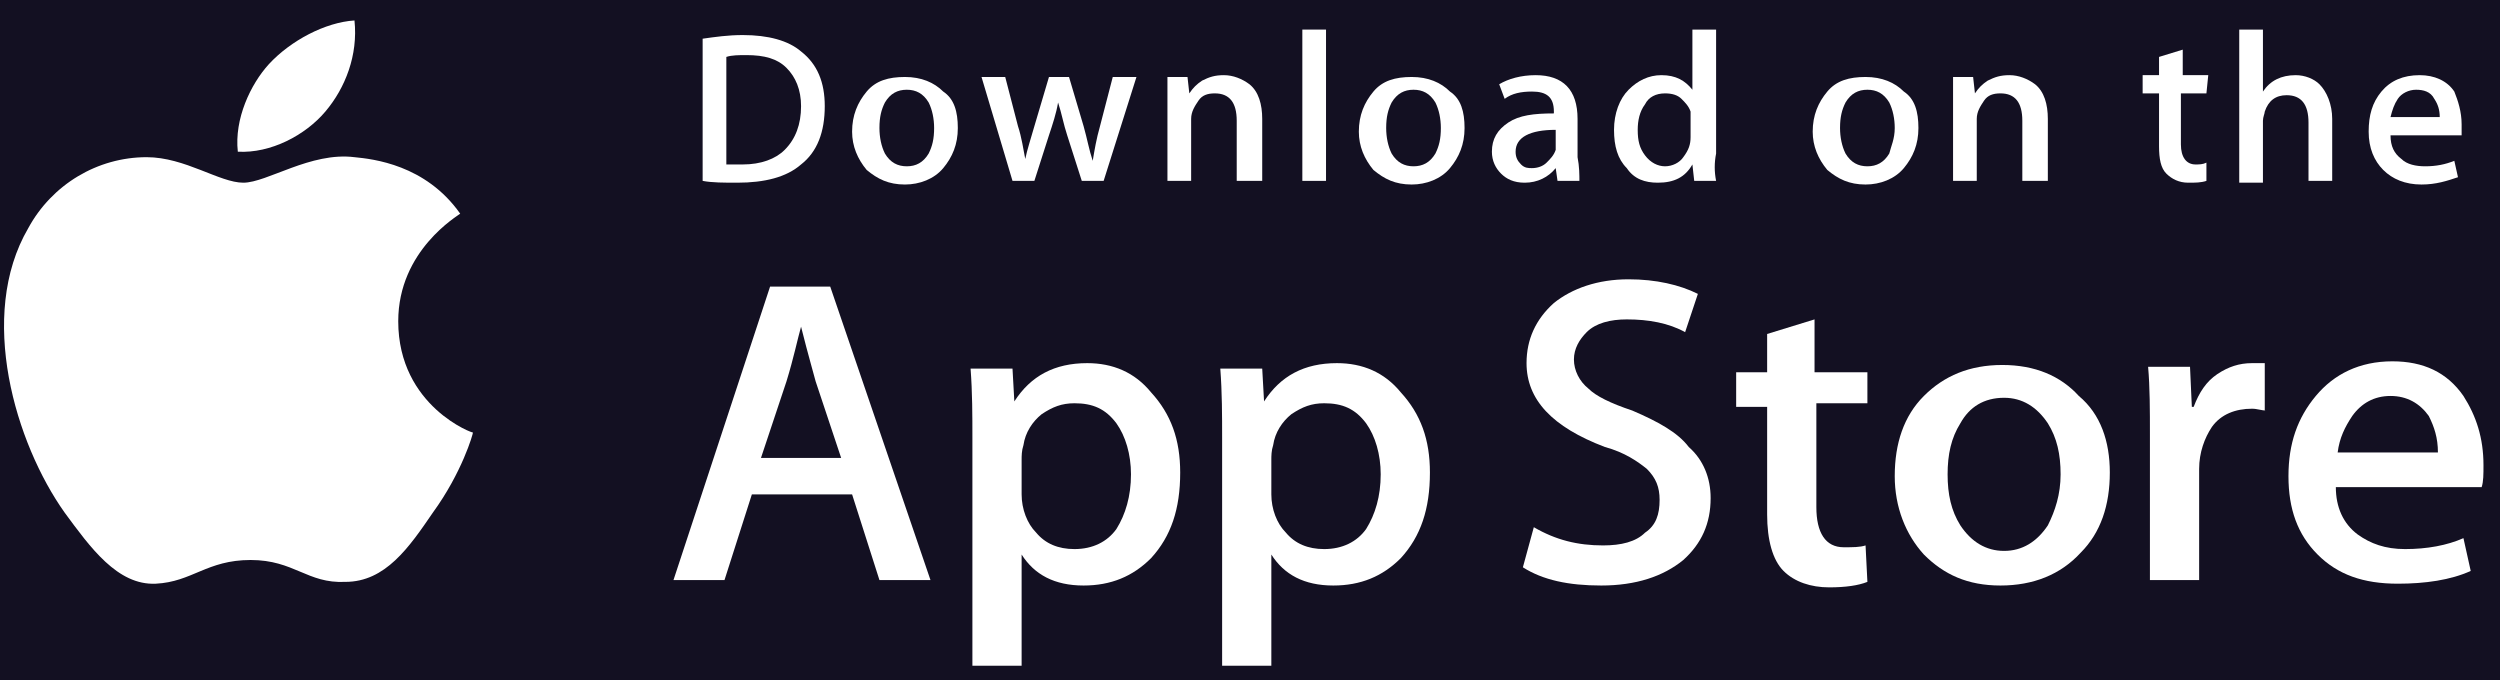
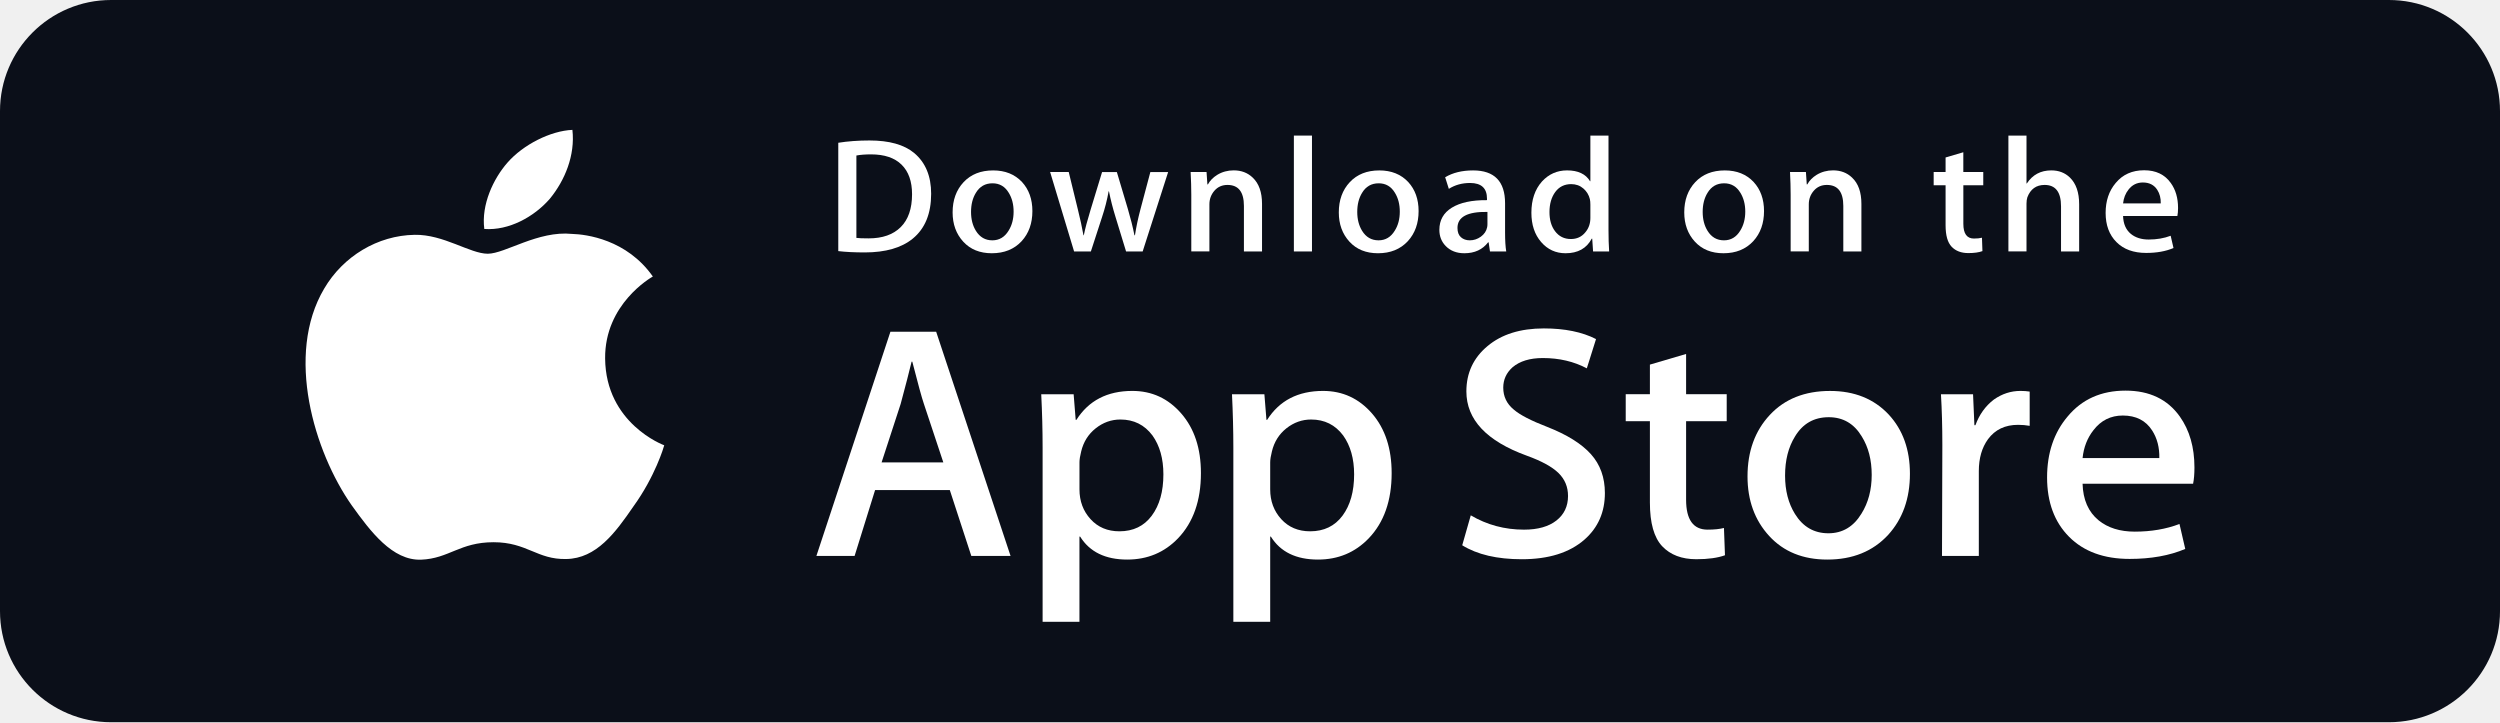
- <svg xmlns="http://www.w3.org/2000/svg" width="125" height="34" viewBox="0 0 125 34" fill="none">
-   <rect width="125" height="34" fill="#E5E5E5" />
-   <g id="MainPage - Light">
-     <rect width="390" height="4157" transform="translate(-133 -341)" fill="white" />
-     <rect width="390" height="4157" transform="translate(-133 -341)" fill="white" />
-     <g id="Showcase">
-       <rect width="390" height="218" transform="translate(-133 -282)" fill="white" />
-       <rect width="390" height="218" transform="translate(-133 -282)" fill="white" />
-       <g id="Section">
-         <rect width="390" height="499" transform="translate(-133 -282)" fill="url(#paint0_radial_20005128_11609)" />
-         <g id="Link">
-           <rect x="-120.5" y="-7.55" width="365.4" height="49.41" rx="7.5" fill="#131022" />
-           <rect x="-120.5" y="-7.55" width="365.4" height="49.41" rx="7.5" stroke="#131022" />
-           <g id="appstore-light.svg" clip-path="url(#clip0_20005128_11609)">
-             <g id="appstore-light.svg fill" clip-path="url(#clip1_20005128_11609)">
-               <g id="appstore-light.svg_2" clip-path="url(#clip2_20005128_11609)">
-                 <path id="Vector" d="M19.912 16.061C19.912 12.507 22.919 10.775 23.01 10.684C21.279 8.223 18.636 7.95 17.724 7.859C15.537 7.585 13.35 9.135 12.165 9.135C10.98 9.135 9.248 7.859 7.334 7.859C4.874 7.859 2.595 9.226 1.41 11.413C-1.142 15.788 0.772 22.168 3.233 25.631C4.509 27.363 5.876 29.276 7.79 29.185C9.613 29.094 10.342 28 12.529 28C14.717 28 15.355 29.185 17.268 29.094C19.274 29.094 20.458 27.363 21.643 25.631C23.101 23.626 23.648 21.712 23.648 21.621C23.739 21.712 19.912 20.345 19.912 16.061Z" fill="white" />
-                 <path id="Vector_2" d="M16.266 5.58C17.269 4.396 17.907 2.755 17.724 1.023C16.266 1.115 14.534 2.026 13.441 3.211C12.529 4.213 11.709 5.945 11.891 7.585C13.532 7.677 15.264 6.765 16.266 5.58Z" fill="white" />
-                 <path id="Vector_3" d="M46.524 29.003H43.972L42.605 24.72H37.593L36.225 29.003H33.674L38.504 14.33H41.511L46.524 29.003ZM42.058 22.897L40.782 19.069C40.691 18.704 40.418 17.793 40.053 16.335C39.871 16.973 39.689 17.884 39.324 19.069L38.048 22.897H42.058Z" fill="white" />
-                 <path id="Vector_4" d="M59.01 23.626C59.01 25.449 58.554 26.816 57.552 27.909C56.641 28.821 55.547 29.276 54.18 29.276C52.722 29.276 51.719 28.73 51.081 27.727V33.287H48.62V21.894C48.62 20.801 48.62 19.616 48.529 18.431H50.625L50.717 20.071C51.537 18.796 52.722 18.157 54.362 18.157C55.638 18.157 56.732 18.613 57.552 19.616C58.554 20.709 59.01 21.985 59.01 23.626ZM56.549 23.717C56.549 22.715 56.276 21.803 55.82 21.165C55.273 20.436 54.636 20.163 53.724 20.163C53.086 20.163 52.63 20.345 52.084 20.709C51.628 21.074 51.263 21.621 51.172 22.259C51.081 22.532 51.081 22.806 51.081 22.988V24.72C51.081 25.449 51.355 26.178 51.81 26.633C52.266 27.18 52.904 27.454 53.724 27.454C54.636 27.454 55.365 27.089 55.82 26.451C56.276 25.722 56.549 24.811 56.549 23.717Z" fill="white" />
-                 <path id="Vector_5" d="M71.496 23.626C71.496 25.449 71.04 26.816 70.038 27.909C69.127 28.821 68.033 29.276 66.666 29.276C65.208 29.276 64.205 28.73 63.567 27.727V33.287H61.106V21.894C61.106 20.801 61.106 19.616 61.015 18.431H63.111L63.203 20.071C64.023 18.796 65.208 18.157 66.848 18.157C68.124 18.157 69.218 18.613 70.038 19.616C71.04 20.709 71.496 21.985 71.496 23.626ZM69.035 23.717C69.035 22.715 68.762 21.803 68.306 21.165C67.76 20.436 67.121 20.163 66.21 20.163C65.572 20.163 65.116 20.345 64.57 20.709C64.114 21.074 63.749 21.621 63.658 22.259C63.567 22.532 63.567 22.806 63.567 22.988V24.72C63.567 25.449 63.84 26.178 64.296 26.633C64.752 27.18 65.39 27.454 66.21 27.454C67.121 27.454 67.851 27.089 68.306 26.451C68.762 25.722 69.035 24.811 69.035 23.717Z" fill="white" />
-                 <path id="Vector_6" d="M85.532 24.902C85.532 26.178 85.076 27.18 84.165 28C83.162 28.821 81.795 29.276 80.063 29.276C78.423 29.276 77.147 29.003 76.144 28.365L76.691 26.36C77.785 26.998 78.878 27.271 80.154 27.271C81.066 27.271 81.795 27.089 82.251 26.634C82.797 26.269 82.98 25.722 82.98 24.993C82.98 24.355 82.797 23.899 82.342 23.444C81.886 23.079 81.248 22.623 80.246 22.35C77.603 21.347 76.327 19.98 76.327 18.157C76.327 16.973 76.782 15.97 77.694 15.15C78.605 14.421 79.881 13.965 81.43 13.965C82.797 13.965 83.982 14.239 84.894 14.694L84.256 16.608C83.435 16.152 82.433 15.97 81.339 15.97C80.519 15.97 79.79 16.152 79.334 16.608C78.97 16.973 78.696 17.428 78.696 17.975C78.696 18.522 78.97 19.069 79.425 19.433C79.79 19.798 80.519 20.163 81.613 20.527C82.889 21.074 83.891 21.621 84.438 22.35C85.167 22.988 85.532 23.899 85.532 24.902Z" fill="white" />
-                 <path id="Vector_7" d="M93.461 20.163H90.818V25.358C90.818 26.633 91.273 27.363 92.185 27.363C92.64 27.363 93.005 27.363 93.278 27.271L93.37 29.094C92.914 29.276 92.276 29.368 91.456 29.368C90.544 29.368 89.724 29.094 89.177 28.547C88.63 28 88.357 26.998 88.357 25.722V20.345H86.808V18.613H88.357V16.699L90.727 15.97V18.613H93.37V20.163H93.461Z" fill="white" />
-                 <path id="Vector_8" d="M105.491 23.626C105.491 25.266 105.035 26.633 104.033 27.636C103.03 28.73 101.663 29.276 100.023 29.276C98.382 29.276 97.197 28.73 96.195 27.727C95.284 26.725 94.737 25.358 94.737 23.808C94.737 22.168 95.192 20.8 96.195 19.798C97.197 18.796 98.473 18.249 100.114 18.249C101.754 18.249 103.03 18.796 103.942 19.798C105.035 20.709 105.491 22.076 105.491 23.626ZM103.03 23.717C103.03 22.715 102.848 21.894 102.392 21.165C101.845 20.345 101.116 19.889 100.205 19.889C99.202 19.889 98.473 20.345 98.018 21.165C97.562 21.894 97.38 22.715 97.38 23.717C97.38 24.72 97.562 25.54 98.018 26.269C98.564 27.089 99.294 27.545 100.205 27.545C101.116 27.545 101.845 27.089 102.392 26.269C102.757 25.54 103.03 24.72 103.03 23.717Z" fill="white" />
-                 <path id="Vector_9" d="M113.329 20.527C113.056 20.527 112.873 20.436 112.6 20.436C111.78 20.436 111.05 20.709 110.595 21.347C110.23 21.894 109.957 22.623 109.957 23.444V29.003H107.496V21.712C107.496 20.527 107.496 19.342 107.405 18.34H109.501L109.592 20.345H109.683C109.957 19.616 110.321 19.069 110.868 18.704C111.415 18.34 111.962 18.157 112.6 18.157C112.782 18.157 113.056 18.157 113.238 18.157V20.527H113.329Z" fill="white" />
-                 <path id="Vector_10" d="M124.174 23.261C124.174 23.717 124.174 24.081 124.083 24.355H116.792C116.792 25.358 117.157 26.178 117.886 26.725C118.524 27.18 119.253 27.454 120.255 27.454C121.349 27.454 122.352 27.271 123.172 26.907L123.536 28.547C122.534 29.003 121.258 29.185 119.891 29.185C118.159 29.185 116.883 28.73 115.881 27.727C114.878 26.725 114.423 25.449 114.423 23.808C114.423 22.168 114.878 20.892 115.79 19.798C116.701 18.704 117.977 18.066 119.618 18.066C121.167 18.066 122.352 18.613 123.172 19.798C123.81 20.8 124.174 21.894 124.174 23.261ZM121.896 22.623C121.896 21.894 121.714 21.347 121.44 20.8C120.985 20.163 120.347 19.798 119.526 19.798C118.706 19.798 118.068 20.163 117.612 20.8C117.248 21.347 116.974 21.894 116.883 22.623H121.896Z" fill="white" />
-                 <path id="Vector_11" d="M41.238 5.307C41.238 6.583 40.873 7.585 40.053 8.223C39.324 8.861 38.23 9.135 36.863 9.135C36.225 9.135 35.587 9.135 35.132 9.044V1.935C35.77 1.844 36.408 1.753 37.137 1.753C38.413 1.753 39.415 2.026 40.053 2.573C40.873 3.211 41.238 4.122 41.238 5.307ZM40.053 5.307C40.053 4.487 39.78 3.849 39.324 3.393C38.868 2.937 38.23 2.755 37.319 2.755C36.955 2.755 36.59 2.755 36.317 2.846V8.223C36.499 8.223 36.772 8.223 37.137 8.223C38.048 8.223 38.777 7.95 39.233 7.494C39.78 6.947 40.053 6.218 40.053 5.307Z" fill="white" />
-                 <path id="Vector_12" d="M47.891 6.401C47.891 7.221 47.618 7.859 47.162 8.406C46.706 8.953 45.977 9.226 45.248 9.226C44.428 9.226 43.881 8.953 43.334 8.497C42.879 7.95 42.605 7.312 42.605 6.583C42.605 5.763 42.879 5.125 43.334 4.578C43.79 4.031 44.428 3.849 45.248 3.849C46.068 3.849 46.706 4.122 47.162 4.578C47.709 4.942 47.891 5.58 47.891 6.401ZM46.706 6.401C46.706 5.945 46.615 5.489 46.433 5.125C46.16 4.669 45.795 4.487 45.339 4.487C44.884 4.487 44.519 4.669 44.246 5.125C44.063 5.489 43.972 5.854 43.972 6.401C43.972 6.856 44.063 7.312 44.246 7.677C44.519 8.132 44.884 8.315 45.339 8.315C45.795 8.315 46.16 8.132 46.433 7.677C46.615 7.312 46.706 6.947 46.706 6.401Z" fill="white" />
-                 <path id="Vector_13" d="M56.823 3.849L55.182 9.044H54.089L53.36 6.765C53.177 6.218 53.086 5.671 52.904 5.125C52.813 5.671 52.63 6.218 52.448 6.765L51.719 9.044H50.625L49.076 3.849H50.261L50.899 6.309C51.081 6.856 51.172 7.494 51.263 7.95C51.355 7.494 51.537 6.947 51.719 6.309L52.448 3.849H53.451L54.18 6.309C54.362 6.947 54.453 7.494 54.636 8.041C54.727 7.494 54.818 6.947 55 6.309L55.638 3.849H56.823Z" fill="white" />
-                 <path id="Vector_14" d="M63.02 9.044H61.836V6.036C61.836 5.125 61.471 4.669 60.742 4.669C60.377 4.669 60.104 4.76 59.922 5.034C59.739 5.307 59.557 5.58 59.557 5.945V9.044H58.372V5.307C58.372 4.851 58.372 4.396 58.372 3.849H59.375L59.466 4.669C59.648 4.396 59.83 4.213 60.104 4.031C60.468 3.849 60.742 3.758 61.197 3.758C61.653 3.758 62.109 3.94 62.473 4.213C62.929 4.578 63.111 5.216 63.111 5.945V9.044H63.02Z" fill="white" />
-                 <path id="Vector_15" d="M66.301 9.044H65.117V1.479H66.301V9.044Z" fill="white" />
-                 <path id="Vector_16" d="M73.228 6.401C73.228 7.221 72.954 7.859 72.499 8.406C72.043 8.953 71.314 9.226 70.585 9.226C69.764 9.226 69.218 8.953 68.671 8.497C68.215 7.95 67.942 7.312 67.942 6.583C67.942 5.763 68.215 5.125 68.671 4.578C69.127 4.031 69.764 3.849 70.585 3.849C71.405 3.849 72.043 4.122 72.499 4.578C73.046 4.942 73.228 5.58 73.228 6.401ZM72.043 6.401C72.043 5.945 71.952 5.489 71.77 5.125C71.496 4.669 71.132 4.487 70.676 4.487C70.22 4.487 69.856 4.669 69.582 5.125C69.4 5.489 69.309 5.854 69.309 6.401C69.309 6.856 69.4 7.312 69.582 7.677C69.856 8.132 70.22 8.315 70.676 8.315C71.132 8.315 71.496 8.132 71.77 7.677C71.952 7.312 72.043 6.947 72.043 6.401Z" fill="white" />
-                 <path id="Vector_17" d="M78.97 9.044H77.876L77.785 8.406C77.42 8.861 76.873 9.135 76.235 9.135C75.689 9.135 75.324 8.952 75.051 8.679C74.777 8.406 74.595 8.041 74.595 7.585C74.595 6.947 74.868 6.492 75.415 6.127C75.962 5.763 76.691 5.671 77.694 5.671V5.58C77.694 4.851 77.329 4.578 76.6 4.578C76.053 4.578 75.597 4.669 75.233 4.942L74.96 4.213C75.415 3.94 76.053 3.758 76.782 3.758C78.149 3.758 78.878 4.487 78.878 5.945V7.859C78.97 8.315 78.97 8.77 78.97 9.044ZM77.785 7.221V6.492C76.509 6.492 75.78 6.856 75.78 7.585C75.78 7.859 75.871 8.041 76.053 8.223C76.235 8.406 76.418 8.406 76.6 8.406C76.873 8.406 77.147 8.315 77.329 8.132C77.511 7.95 77.694 7.768 77.785 7.494C77.785 7.403 77.785 7.312 77.785 7.221Z" fill="white" />
-                 <path id="Vector_18" d="M85.805 9.044H84.711L84.62 8.223C84.256 8.861 83.709 9.135 82.889 9.135C82.251 9.135 81.704 8.953 81.339 8.406C80.883 7.95 80.701 7.312 80.701 6.492C80.701 5.672 80.975 4.942 81.43 4.487C81.886 4.031 82.433 3.758 83.071 3.758C83.8 3.758 84.256 4.031 84.62 4.487V1.479H85.805V7.677C85.714 8.132 85.714 8.588 85.805 9.044ZM84.529 6.856V5.945C84.529 5.763 84.529 5.672 84.529 5.58C84.438 5.307 84.256 5.125 84.073 4.942C83.891 4.76 83.618 4.669 83.253 4.669C82.797 4.669 82.433 4.851 82.251 5.216C81.977 5.58 81.886 6.036 81.886 6.492C81.886 7.039 81.977 7.403 82.251 7.768C82.524 8.132 82.889 8.315 83.253 8.315C83.618 8.315 83.982 8.132 84.165 7.859C84.438 7.494 84.529 7.221 84.529 6.856Z" fill="white" />
-                 <path id="Vector_19" d="M95.921 6.401C95.921 7.221 95.648 7.859 95.192 8.406C94.737 8.953 94.007 9.226 93.278 9.226C92.458 9.226 91.911 8.953 91.365 8.497C90.909 7.95 90.635 7.312 90.635 6.583C90.635 5.763 90.909 5.125 91.365 4.578C91.82 4.031 92.458 3.849 93.278 3.849C94.099 3.849 94.737 4.122 95.192 4.578C95.739 4.942 95.921 5.58 95.921 6.401ZM94.737 6.401C94.737 5.945 94.645 5.489 94.463 5.125C94.19 4.669 93.825 4.487 93.37 4.487C92.914 4.487 92.549 4.669 92.276 5.125C92.094 5.489 92.002 5.854 92.002 6.401C92.002 6.856 92.094 7.312 92.276 7.677C92.549 8.132 92.914 8.315 93.37 8.315C93.825 8.315 94.19 8.132 94.463 7.677C94.554 7.312 94.737 6.947 94.737 6.401Z" fill="white" />
-                 <path id="Vector_20" d="M102.301 9.044H101.116V6.036C101.116 5.125 100.752 4.669 100.023 4.669C99.658 4.669 99.385 4.76 99.202 5.034C99.02 5.307 98.838 5.58 98.838 5.945V9.044H97.653V5.307C97.653 4.851 97.653 4.396 97.653 3.849H98.656L98.747 4.669C98.929 4.396 99.111 4.213 99.385 4.031C99.749 3.849 100.023 3.758 100.478 3.758C100.934 3.758 101.39 3.94 101.754 4.213C102.21 4.578 102.392 5.216 102.392 5.945V9.044H102.301Z" fill="white" />
-                 <path id="Vector_21" d="M110.321 4.669H109.045V7.221C109.045 7.859 109.319 8.223 109.775 8.223C109.957 8.223 110.139 8.223 110.321 8.132V9.044C110.048 9.135 109.775 9.135 109.41 9.135C108.954 9.135 108.59 8.952 108.316 8.679C108.043 8.406 107.952 7.95 107.952 7.312V4.669H107.132V3.758H107.952V2.846L109.137 2.482V3.758H110.413L110.321 4.669Z" fill="white" />
-                 <path id="Vector_22" d="M116.61 9.044H115.425V6.127C115.425 5.216 115.061 4.76 114.331 4.76C113.785 4.76 113.42 5.034 113.238 5.58C113.238 5.672 113.147 5.854 113.147 6.036V9.135H111.962V1.479H113.147V4.578C113.511 4.031 114.058 3.758 114.787 3.758C115.243 3.758 115.699 3.94 115.972 4.213C116.337 4.578 116.61 5.216 116.61 5.945V9.044Z" fill="white" />
-                 <path id="Vector_23" d="M123.081 6.218C123.081 6.401 123.081 6.583 123.081 6.765H119.526C119.526 7.312 119.709 7.677 120.073 7.95C120.347 8.223 120.802 8.315 121.258 8.315C121.805 8.315 122.261 8.223 122.716 8.041L122.899 8.861C122.352 9.044 121.805 9.226 121.076 9.226C120.256 9.226 119.618 8.952 119.162 8.497C118.706 8.041 118.433 7.403 118.433 6.583C118.433 5.763 118.615 5.125 119.071 4.578C119.526 4.031 120.164 3.758 120.985 3.758C121.714 3.758 122.352 4.031 122.716 4.578C122.899 5.034 123.081 5.58 123.081 6.218ZM121.987 5.854C121.987 5.489 121.896 5.216 121.714 4.942C121.531 4.578 121.167 4.487 120.802 4.487C120.438 4.487 120.073 4.669 119.891 4.942C119.709 5.216 119.618 5.489 119.526 5.854H121.987Z" fill="white" />
-               </g>
-             </g>
-           </g>
-         </g>
-       </g>
-     </g>
-   </g>
-   <defs>
-     <radialGradient id="paint0_radial_20005128_11609" cx="0" cy="0" r="1" gradientUnits="userSpaceOnUse" gradientTransform="translate(195 499) scale(453.102 588.82)">
-       <stop stop-color="#6366F1" stop-opacity="0.1" />
-       <stop offset="0.418" stop-color="#DA46EF" stop-opacity="0.05" />
-       <stop offset="0.825" stop-color="#F1F4FD" stop-opacity="0.07" />
-     </radialGradient>
-     <clipPath id="clip0_20005128_11609">
-       <rect width="124" height="32.81" fill="white" transform="translate(0.200012 0.75)" />
-     </clipPath>
-     <clipPath id="clip1_20005128_11609">
-       <rect width="124" height="32.81" fill="white" transform="translate(0.200012 0.75)" />
-     </clipPath>
-     <clipPath id="clip2_20005128_11609">
-       <rect width="123.949" height="32.81" fill="white" transform="translate(0.225586 0.75)" />
-     </clipPath>
-   </defs>
+ <svg xmlns="http://www.w3.org/2000/svg" width="180" height="52" viewBox="0 0 180 52" fill="none">
+   <rect width="180" height="52" rx="8" fill="#0B0F19" />
+   <path d="M43.569 25.809C43.533 21.899 46.853 19.997 47.005 19.908C45.125 17.236 42.211 16.871 41.187 16.842C38.739 16.59 36.365 18.269 35.119 18.269C33.847 18.269 31.927 16.866 29.858 16.907C27.196 16.947 24.705 18.45 23.339 20.784C20.52 25.543 22.622 32.536 25.323 36.383C26.674 38.267 28.253 40.371 30.32 40.297C32.342 40.215 33.097 39.04 35.537 39.04C37.954 39.04 38.663 40.297 40.771 40.249C42.941 40.215 44.307 38.357 45.611 36.456C47.172 34.297 47.8 32.17 47.825 32.061C47.773 32.044 43.61 30.495 43.569 25.809Z" fill="white" />
+   <path d="M39.588 14.311C40.675 12.985 41.419 11.181 41.213 9.351C39.639 9.419 37.671 10.412 36.537 11.709C35.534 12.852 34.639 14.725 34.87 16.486C36.638 16.615 38.453 15.616 39.588 14.311Z" fill="white" />
+   <path d="M72.76 40.026H69.934L68.386 35.284H63.007L61.532 40.026H58.781L64.111 23.883H67.403L72.76 40.026ZM67.92 33.295L66.52 29.079C66.372 28.649 66.095 27.635 65.685 26.038H65.635C65.472 26.725 65.21 27.739 64.849 29.079L63.474 33.295H67.92Z" fill="white" />
+   <path d="M86.467 34.063C86.467 36.042 85.918 37.607 84.821 38.756C83.838 39.779 82.617 40.289 81.16 40.289C79.588 40.289 78.458 39.739 77.77 38.637H77.72V44.769H75.068V32.218C75.068 30.973 75.034 29.696 74.969 28.386H77.302L77.45 30.231H77.5C78.385 28.84 79.727 28.146 81.529 28.146C82.937 28.146 84.113 28.689 85.053 29.774C85.997 30.861 86.467 32.29 86.467 34.063ZM83.764 34.157C83.764 33.024 83.503 32.09 82.978 31.355C82.405 30.588 81.635 30.205 80.669 30.205C80.015 30.205 79.42 30.419 78.889 30.84C78.356 31.264 78.008 31.819 77.845 32.505C77.763 32.825 77.722 33.087 77.722 33.294V35.235C77.722 36.081 77.988 36.796 78.52 37.379C79.053 37.963 79.745 38.254 80.596 38.254C81.595 38.254 82.372 37.878 82.928 37.128C83.486 36.377 83.764 35.387 83.764 34.157Z" fill="white" />
+   <path d="M100.199 34.063C100.199 36.042 99.65 37.607 98.552 38.756C97.57 39.779 96.35 40.289 94.893 40.289C93.32 40.289 92.19 39.739 91.503 38.637H91.454V44.769H88.801V32.218C88.801 30.973 88.767 29.696 88.703 28.386H91.036L91.184 30.231H91.233C92.117 28.84 93.459 28.146 95.262 28.146C96.669 28.146 97.845 28.689 98.788 29.774C99.728 30.861 100.199 32.29 100.199 34.063ZM97.497 34.157C97.497 33.024 97.234 32.09 96.709 31.355C96.135 30.588 95.368 30.205 94.401 30.205C93.745 30.205 93.152 30.419 92.619 30.84C92.087 31.264 91.74 31.819 91.577 32.505C91.496 32.825 91.454 33.087 91.454 33.294V35.235C91.454 36.081 91.72 36.796 92.25 37.379C92.782 37.962 93.474 38.254 94.328 38.254C95.327 38.254 96.104 37.878 96.661 37.128C97.218 36.377 97.497 35.387 97.497 34.157Z" fill="white" />
+   <path d="M115.552 35.499C115.552 36.872 115.063 37.989 114.082 38.852C113.003 39.795 111.501 40.265 109.572 40.265C107.79 40.265 106.361 39.93 105.28 39.26L105.895 37.104C107.059 37.791 108.337 38.135 109.73 38.135C110.729 38.135 111.506 37.914 112.065 37.475C112.621 37.036 112.898 36.447 112.898 35.711C112.898 35.056 112.67 34.504 112.21 34.057C111.754 33.609 110.991 33.193 109.926 32.808C107.027 31.754 105.579 30.21 105.579 28.179C105.579 26.852 106.087 25.764 107.103 24.917C108.116 24.069 109.467 23.646 111.157 23.646C112.663 23.646 113.915 23.902 114.914 24.413L114.251 26.521C113.318 26.026 112.263 25.779 111.082 25.779C110.149 25.779 109.42 26.003 108.897 26.449C108.455 26.849 108.234 27.335 108.234 27.911C108.234 28.549 108.487 29.077 108.994 29.492C109.436 29.875 110.238 30.29 111.403 30.738C112.828 31.297 113.874 31.951 114.547 32.7C115.218 33.448 115.552 34.383 115.552 35.499Z" fill="white" />
+   <path d="M124.323 30.326H121.399V35.978C121.399 37.416 121.914 38.134 122.947 38.134C123.421 38.134 123.814 38.094 124.125 38.014L124.198 39.978C123.676 40.168 122.988 40.264 122.135 40.264C121.088 40.264 120.269 39.952 119.678 39.33C119.09 38.706 118.793 37.661 118.793 36.192V30.324H117.052V28.383H118.793V26.252L121.399 25.485V28.383H124.323V30.326Z" fill="white" />
+   <path d="M137.515 34.11C137.515 35.899 136.99 37.368 135.942 38.517C134.843 39.7 133.385 40.289 131.567 40.289C129.816 40.289 128.421 39.723 127.381 38.59C126.341 37.457 125.821 36.027 125.821 34.303C125.821 32.499 126.356 31.021 127.429 29.873C128.501 28.723 129.946 28.148 131.764 28.148C133.516 28.148 134.926 28.714 135.989 29.849C137.007 30.949 137.515 32.369 137.515 34.11ZM134.763 34.194C134.763 33.12 134.527 32.199 134.051 31.432C133.495 30.502 132.7 30.039 131.67 30.039C130.603 30.039 129.793 30.504 129.237 31.432C128.761 32.201 128.525 33.136 128.525 34.242C128.525 35.316 128.761 36.237 129.237 37.003C129.811 37.932 130.612 38.396 131.646 38.396C132.659 38.396 133.454 37.923 134.027 36.979C134.516 36.197 134.763 35.266 134.763 34.194Z" fill="white" />
+   <path d="M146.137 30.66C145.874 30.613 145.594 30.588 145.301 30.588C144.368 30.588 143.646 30.932 143.138 31.62C142.697 32.226 142.475 32.993 142.475 33.918V40.026H139.824L139.849 32.051C139.849 30.71 139.815 29.488 139.749 28.387H142.06L142.157 30.614H142.23C142.51 29.849 142.952 29.232 143.556 28.77C144.147 28.354 144.786 28.146 145.474 28.146C145.719 28.146 145.94 28.163 146.137 28.194V30.66Z" fill="white" />
+   <path d="M158 33.655C158 34.118 157.969 34.509 157.903 34.828H149.945C149.977 35.978 150.361 36.858 151.1 37.464C151.771 38.007 152.638 38.278 153.703 38.278C154.881 38.278 155.956 38.095 156.923 37.727L157.338 39.523C156.209 40.003 154.875 40.242 153.336 40.242C151.484 40.242 150.031 39.711 148.974 38.649C147.919 37.588 147.39 36.163 147.39 34.374C147.39 32.619 147.881 31.157 148.865 29.992C149.896 28.747 151.288 28.125 153.04 28.125C154.76 28.125 156.063 28.747 156.948 29.992C157.648 30.98 158 32.203 158 33.655ZM155.471 32.984C155.488 32.218 155.315 31.555 154.956 30.996C154.497 30.277 153.791 29.918 152.842 29.918C151.975 29.918 151.269 30.268 150.73 30.972C150.289 31.531 150.026 32.202 149.945 32.983H155.471V32.984Z" fill="white" />
+   <path d="M67.043 13.951C67.043 15.379 66.603 16.454 65.726 17.175C64.914 17.841 63.759 18.175 62.264 18.175C61.522 18.175 60.888 18.143 60.356 18.08V10.279C61.05 10.17 61.796 10.114 62.602 10.114C64.027 10.114 65.1 10.416 65.825 11.02C66.636 11.703 67.043 12.68 67.043 13.951ZM65.668 13.986C65.668 13.061 65.417 12.351 64.914 11.856C64.411 11.362 63.677 11.115 62.711 11.115C62.3 11.115 61.95 11.142 61.66 11.197V17.128C61.821 17.152 62.114 17.163 62.541 17.163C63.539 17.163 64.309 16.893 64.852 16.352C65.394 15.811 65.668 15.022 65.668 13.986Z" fill="white" />
+   <path d="M74.332 15.198C74.332 16.078 74.075 16.798 73.56 17.363C73.02 17.945 72.304 18.234 71.411 18.234C70.55 18.234 69.865 17.957 69.353 17.399C68.843 16.842 68.588 16.139 68.588 15.293C68.588 14.407 68.85 13.681 69.378 13.116C69.906 12.552 70.615 12.27 71.508 12.27C72.369 12.27 73.061 12.547 73.585 13.104C74.082 13.645 74.332 14.344 74.332 15.198ZM72.98 15.239C72.98 14.712 72.863 14.259 72.63 13.882C72.357 13.426 71.967 13.198 71.461 13.198C70.937 13.198 70.539 13.426 70.265 13.882C70.031 14.259 69.915 14.719 69.915 15.262C69.915 15.79 70.032 16.242 70.265 16.62C70.548 17.076 70.941 17.304 71.448 17.304C71.946 17.304 72.337 17.072 72.618 16.608C72.859 16.223 72.98 15.767 72.98 15.239Z" fill="white" />
+   <path d="M84.107 12.386L82.272 18.105H81.077L80.317 15.621C80.124 15.002 79.967 14.385 79.845 13.774H79.822C79.709 14.402 79.552 15.017 79.35 15.621L78.543 18.105H77.335L75.609 12.386H76.949L77.612 15.105C77.773 15.748 77.904 16.36 78.01 16.94H78.034C78.131 16.462 78.291 15.853 78.518 15.117L79.35 12.387H80.413L81.21 15.059C81.403 15.71 81.56 16.337 81.681 16.941H81.717C81.805 16.353 81.938 15.726 82.115 15.059L82.826 12.387H84.107V12.386Z" fill="white" />
+   <path d="M90.866 18.105H89.562V14.829C89.562 13.82 89.169 13.315 88.38 13.315C87.994 13.315 87.681 13.454 87.439 13.731C87.199 14.009 87.077 14.337 87.077 14.712V18.103H85.773V14.02C85.773 13.518 85.757 12.973 85.725 12.384H86.871L86.932 13.278H86.968C87.12 13 87.347 12.771 87.644 12.588C87.997 12.374 88.393 12.266 88.826 12.266C89.373 12.266 89.829 12.438 90.191 12.784C90.641 13.207 90.866 13.839 90.866 14.679V18.105Z" fill="white" />
+   <path d="M94.462 18.105H93.159V9.762H94.462V18.105Z" fill="white" />
+   <path d="M102.139 15.198C102.139 16.078 101.881 16.798 101.366 17.363C100.826 17.945 100.11 18.234 99.217 18.234C98.355 18.234 97.67 17.957 97.159 17.399C96.649 16.842 96.394 16.139 96.394 15.293C96.394 14.407 96.657 13.681 97.184 13.116C97.712 12.552 98.421 12.27 99.313 12.27C100.175 12.27 100.866 12.547 101.391 13.104C101.889 13.645 102.139 14.344 102.139 15.198ZM100.785 15.239C100.785 14.712 100.668 14.259 100.435 13.882C100.163 13.426 99.772 13.198 99.267 13.198C98.742 13.198 98.344 13.426 98.072 13.882C97.838 14.259 97.722 14.719 97.722 15.262C97.722 15.79 97.839 16.242 98.072 16.62C98.354 17.076 98.747 17.304 99.255 17.304C99.752 17.304 100.142 17.072 100.423 16.608C100.666 16.223 100.785 15.767 100.785 15.239Z" fill="white" />
+   <path d="M108.449 18.105H107.279L107.181 17.446H107.145C106.745 17.971 106.174 18.234 105.432 18.234C104.878 18.234 104.431 18.061 104.093 17.716C103.787 17.403 103.634 17.014 103.634 16.552C103.634 15.853 103.933 15.321 104.534 14.952C105.134 14.583 105.977 14.402 107.063 14.411V14.304C107.063 13.551 106.658 13.175 105.845 13.175C105.267 13.175 104.757 13.316 104.316 13.598L104.051 12.763C104.596 12.435 105.269 12.27 106.063 12.27C107.596 12.27 108.365 13.058 108.365 14.635V16.741C108.365 17.312 108.393 17.767 108.449 18.105ZM107.096 16.139V15.258C105.657 15.233 104.938 15.618 104.938 16.41C104.938 16.708 105.02 16.931 105.188 17.081C105.356 17.23 105.57 17.304 105.825 17.304C106.111 17.304 106.379 17.215 106.623 17.04C106.868 16.862 107.018 16.638 107.074 16.363C107.088 16.301 107.096 16.226 107.096 16.139Z" fill="white" />
+   <path d="M115.858 18.105H114.701L114.64 17.186H114.604C114.235 17.885 113.605 18.234 112.721 18.234C112.014 18.234 111.425 17.964 110.959 17.423C110.492 16.882 110.26 16.179 110.26 15.317C110.26 14.391 110.512 13.642 111.02 13.069C111.511 12.535 112.113 12.268 112.83 12.268C113.618 12.268 114.169 12.527 114.482 13.045H114.507V9.762H115.812V16.564C115.812 17.121 115.827 17.634 115.858 18.105ZM114.507 15.693V14.739C114.507 14.575 114.495 14.441 114.471 14.339C114.398 14.034 114.24 13.776 114 13.569C113.757 13.361 113.465 13.257 113.127 13.257C112.641 13.257 112.26 13.445 111.98 13.822C111.703 14.2 111.562 14.681 111.562 15.27C111.562 15.835 111.695 16.293 111.963 16.646C112.245 17.023 112.626 17.21 113.103 17.21C113.531 17.21 113.873 17.054 114.133 16.74C114.384 16.45 114.507 16.101 114.507 15.693Z" fill="white" />
+   <path d="M127.01 15.198C127.01 16.078 126.753 16.798 126.237 17.363C125.697 17.945 124.983 18.234 124.089 18.234C123.229 18.234 122.543 17.957 122.031 17.399C121.521 16.842 121.266 16.139 121.266 15.293C121.266 14.407 121.528 13.681 122.056 13.116C122.583 12.552 123.292 12.27 124.187 12.27C125.047 12.27 125.74 12.547 126.262 13.104C126.76 13.645 127.01 14.344 127.01 15.198ZM125.659 15.239C125.659 14.712 125.542 14.259 125.309 13.882C125.034 13.426 124.646 13.198 124.139 13.198C123.616 13.198 123.218 13.426 122.943 13.882C122.709 14.259 122.593 14.719 122.593 15.262C122.593 15.79 122.71 16.242 122.943 16.62C123.225 17.076 123.618 17.304 124.126 17.304C124.624 17.304 125.016 17.072 125.297 16.608C125.537 16.223 125.659 15.767 125.659 15.239Z" fill="white" />
+   <path d="M134.021 18.105H132.718V14.829C132.718 13.82 132.325 13.315 131.535 13.315C131.148 13.315 130.836 13.454 130.595 13.731C130.353 14.009 130.233 14.337 130.233 14.712V18.103H128.927V14.02C128.927 13.518 128.912 12.973 128.881 12.384H130.026L130.087 13.278H130.123C130.276 13 130.503 12.771 130.799 12.588C131.153 12.374 131.548 12.266 131.982 12.266C132.528 12.266 132.983 12.438 133.345 12.784C133.797 13.207 134.021 13.839 134.021 14.679V18.105Z" fill="white" />
+   <path d="M142.796 13.338H141.361V16.116C141.361 16.822 141.616 17.175 142.121 17.175C142.355 17.175 142.549 17.156 142.702 17.116L142.735 18.08C142.478 18.175 142.139 18.222 141.723 18.222C141.208 18.222 140.807 18.069 140.517 17.764C140.226 17.458 140.082 16.944 140.082 16.222V13.338H139.224V12.386H140.082V11.338L141.359 10.962V12.385H142.795V13.338H142.796Z" fill="white" />
+   <path d="M149.699 18.105H148.394V14.854C148.394 13.829 148.001 13.315 147.213 13.315C146.609 13.315 146.195 13.613 145.969 14.207C145.93 14.332 145.908 14.485 145.908 14.664V18.103H144.605V9.762H145.908V13.209H145.933C146.344 12.581 146.932 12.268 147.695 12.268C148.235 12.268 148.681 12.441 149.036 12.786C149.478 13.217 149.699 13.858 149.699 14.704V18.105Z" fill="white" />
+   <path d="M156.82 14.975C156.82 15.203 156.802 15.395 156.771 15.551H152.861C152.878 16.116 153.065 16.547 153.427 16.845C153.758 17.112 154.184 17.246 154.707 17.246C155.285 17.246 155.813 17.156 156.288 16.975L156.492 17.858C155.936 18.094 155.282 18.211 154.524 18.211C153.616 18.211 152.9 17.951 152.383 17.429C151.863 16.907 151.605 16.207 151.605 15.329C151.605 14.466 151.845 13.748 152.329 13.176C152.834 12.564 153.518 12.259 154.38 12.259C155.223 12.259 155.864 12.564 156.297 13.176C156.647 13.661 156.82 14.261 156.82 14.975ZM155.575 14.646C155.585 14.269 155.499 13.944 155.323 13.669C155.096 13.316 154.752 13.139 154.285 13.139C153.86 13.139 153.513 13.312 153.248 13.657C153.031 13.933 152.903 14.261 152.861 14.646H155.575Z" fill="white" />
</svg>
